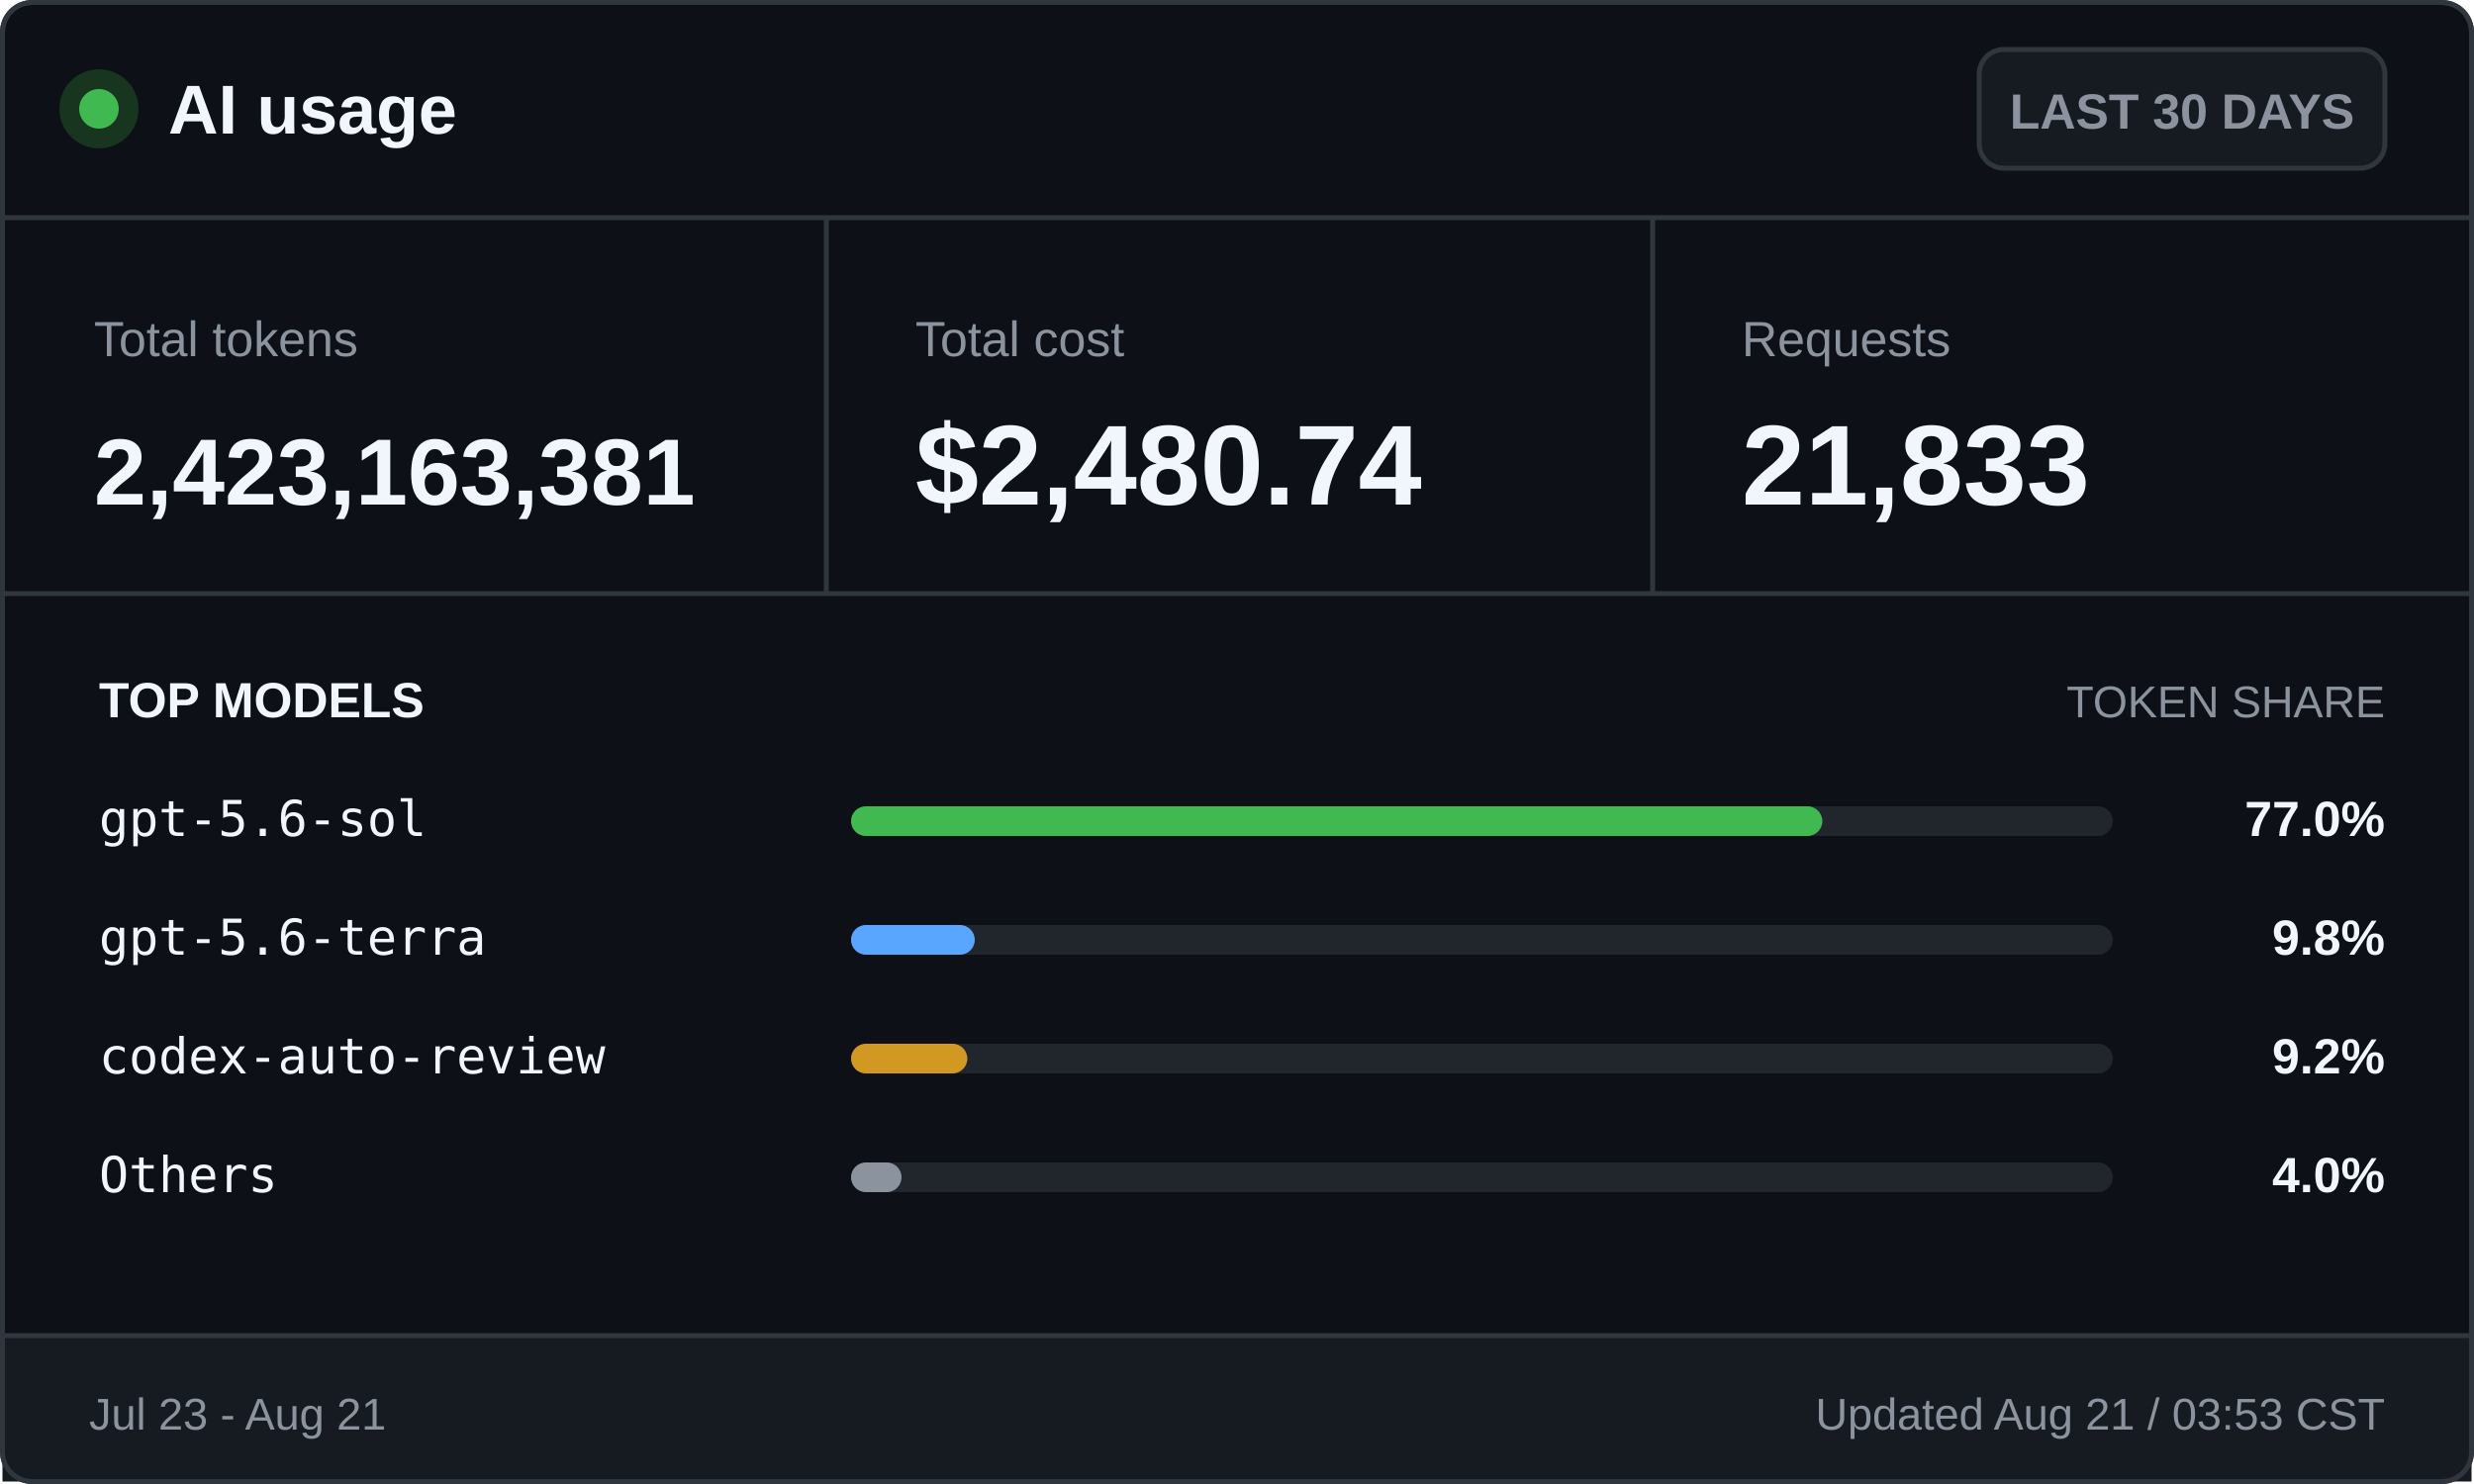
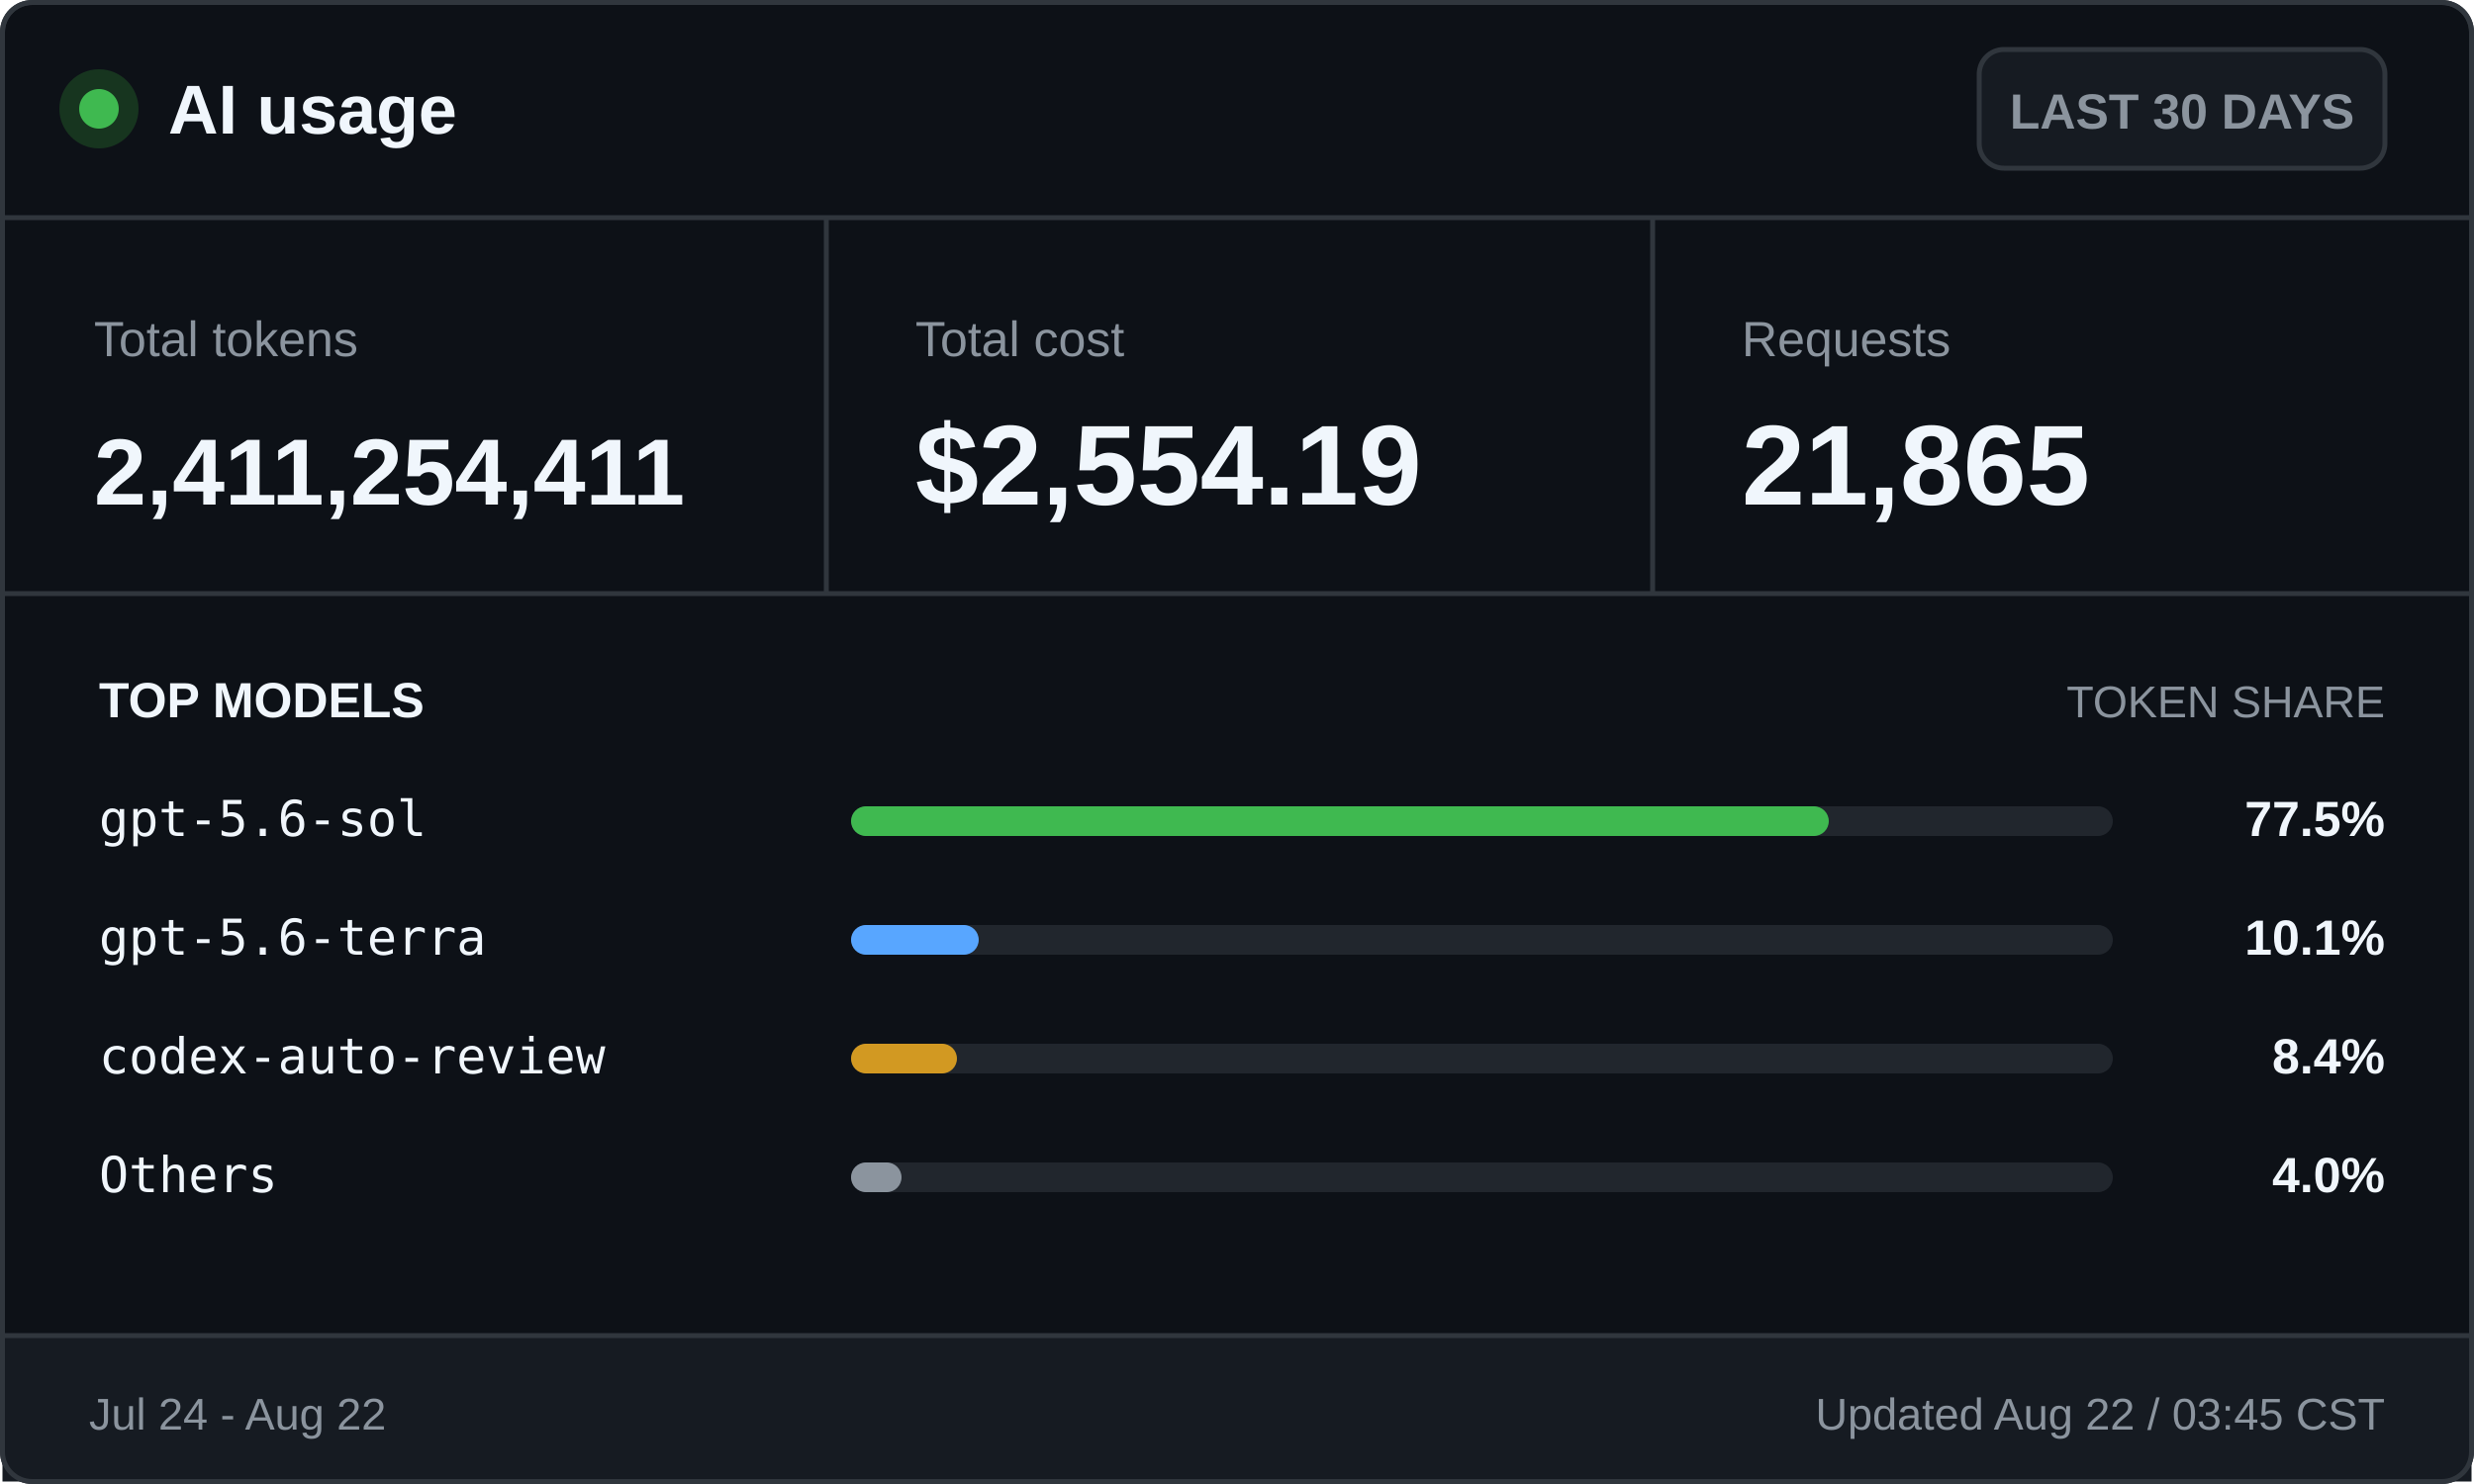
<svg xmlns="http://www.w3.org/2000/svg" width="500" height="300" viewBox="0 0 500 300" role="img" aria-labelledby="title desc">
  <style>
    .ui { font-family: -apple-system, BlinkMacSystemFont, "Segoe UI", Arial, sans-serif; }
    .mono { font-family: "Cascadia Mono", Consolas, monospace; }
    .brand { font-size: 14px; font-weight: 700; }
    .badge { font-size: 10px; font-weight: 600; }
    .label { font-size: 10px; }
    .value { font-size: 23px; font-weight: 700; }
    .token-value { font-size: 19px; font-weight: 700; }
    .section { font-size: 10px; font-weight: 700; text-transform: uppercase; }
    .section-muted { font-size: 9px; text-transform: uppercase; }
    .model { font-size: 10px; }
    .percentage { font-size: 10px; font-weight: 700; }
    .footer { font-size: 9px; }
  </style>
  <rect x="0.5" y="0.5" width="499" height="299" rx="6" fill="#0d1117" stroke="#30363d" />
  <circle cx="20" cy="22" r="8" fill="#17351f" />
  <circle cx="20" cy="22" r="4" fill="#3fb950" />
  <text class="ui brand" x="34" y="27" fill="#f0f6fc">AI usage</text>
  <rect x="400" y="10" width="82" height="24" rx="5" fill="#161b22" stroke="#30363d" />
  <text class="ui badge" x="441" y="26" fill="#8b949e" text-anchor="middle">LAST 30 DAYS</text>
  <line x1="0" y1="44" x2="500" y2="44" stroke="#30363d" />
  <text class="ui label" x="19" y="72" fill="#8b949e">Total tokens</text>
-   <text class="ui token-value" x="19" y="102" fill="#f0f6fc">2,423,163,381</text>
+   <text class="ui token-value" x="19" y="102" fill="#f0f6fc">2,411,254,411</text>
  <line x1="167" y1="44" x2="167" y2="120" stroke="#30363d" />
  <text class="ui label" x="185" y="72" fill="#8b949e">Total cost</text>
-   <text class="ui value" x="185" y="102" fill="#f0f6fc">$2,480.74</text>
+   <text class="ui value" x="185" y="102" fill="#f0f6fc">$2,554.19</text>
  <line x1="334" y1="44" x2="334" y2="120" stroke="#30363d" />
  <text class="ui label" x="352" y="72" fill="#8b949e">Requests</text>
-   <text class="ui value" x="352" y="102" fill="#f0f6fc">21,833</text>
+   <text class="ui value" x="352" y="102" fill="#f0f6fc">21,865</text>
  <line x1="0" y1="120" x2="500" y2="120" stroke="#30363d" />
  <text class="ui section" x="20" y="145" fill="#f0f6fc">TOP MODELS</text>
  <text class="ui section-muted" x="482" y="145" fill="#8b949e" text-anchor="end">TOKEN SHARE</text>
  <text class="mono model" x="20" y="169" fill="#f0f6fc">gpt-5.6-sol</text>
  <rect x="172" y="163" width="255" height="6" rx="3" fill="#21262d" />
-   <rect x="172" y="163" width="196.3" height="6" rx="3" fill="#3fb950" />
-   <text class="ui percentage" x="482" y="169" fill="#f0f6fc" text-anchor="end">77.0%</text>
+   <rect x="172" y="163" width="197.6" height="6" rx="3" fill="#3fb950" />
+   <text class="ui percentage" x="482" y="169" fill="#f0f6fc" text-anchor="end">77.5%</text>
  <text class="mono model" x="20" y="193" fill="#f0f6fc">gpt-5.6-terra</text>
  <rect x="172" y="187" width="255" height="6" rx="3" fill="#21262d" />
-   <rect x="172" y="187" width="25.0" height="6" rx="3" fill="#58a6ff" />
-   <text class="ui percentage" x="482" y="193" fill="#f0f6fc" text-anchor="end">9.8%</text>
+   <rect x="172" y="187" width="25.8" height="6" rx="3" fill="#58a6ff" />
+   <text class="ui percentage" x="482" y="193" fill="#f0f6fc" text-anchor="end">10.1%</text>
  <text class="mono model" x="20" y="217" fill="#f0f6fc">codex-auto-review</text>
  <rect x="172" y="211" width="255" height="6" rx="3" fill="#21262d" />
-   <rect x="172" y="211" width="23.5" height="6" rx="3" fill="#d29922" />
-   <text class="ui percentage" x="482" y="217" fill="#f0f6fc" text-anchor="end">9.2%</text>
+   <rect x="172" y="211" width="21.4" height="6" rx="3" fill="#d29922" />
+   <text class="ui percentage" x="482" y="217" fill="#f0f6fc" text-anchor="end">8.4%</text>
  <text class="mono model" x="20" y="241" fill="#f0f6fc">Others</text>
  <rect x="172" y="235" width="255" height="6" rx="3" fill="#21262d" />
  <rect x="172" y="235" width="10.2" height="6" rx="3" fill="#8b949e" />
  <text class="ui percentage" x="482" y="241" fill="#f0f6fc" text-anchor="end">4.0%</text>
  <rect x="0.5" y="270" width="499" height="29.5" fill="#161b22" />
  <line x1="0" y1="270" x2="500" y2="270" stroke="#30363d" />
-   <text class="ui footer" x="18" y="289" fill="#8b949e">Jul 23 - Aug 21</text>
-   <text class="ui footer" x="482" y="289" fill="#8b949e" text-anchor="end">Updated Aug 21 / 03:53 CST</text>
+   <text class="ui footer" x="18" y="289" fill="#8b949e">Jul 24 - Aug 22</text>
+   <text class="ui footer" x="482" y="289" fill="#8b949e" text-anchor="end">Updated Aug 22 / 03:45 CST</text>
  <rect x="0.5" y="0.5" width="499" height="299" rx="6" fill="none" stroke="#30363d" />
</svg>
